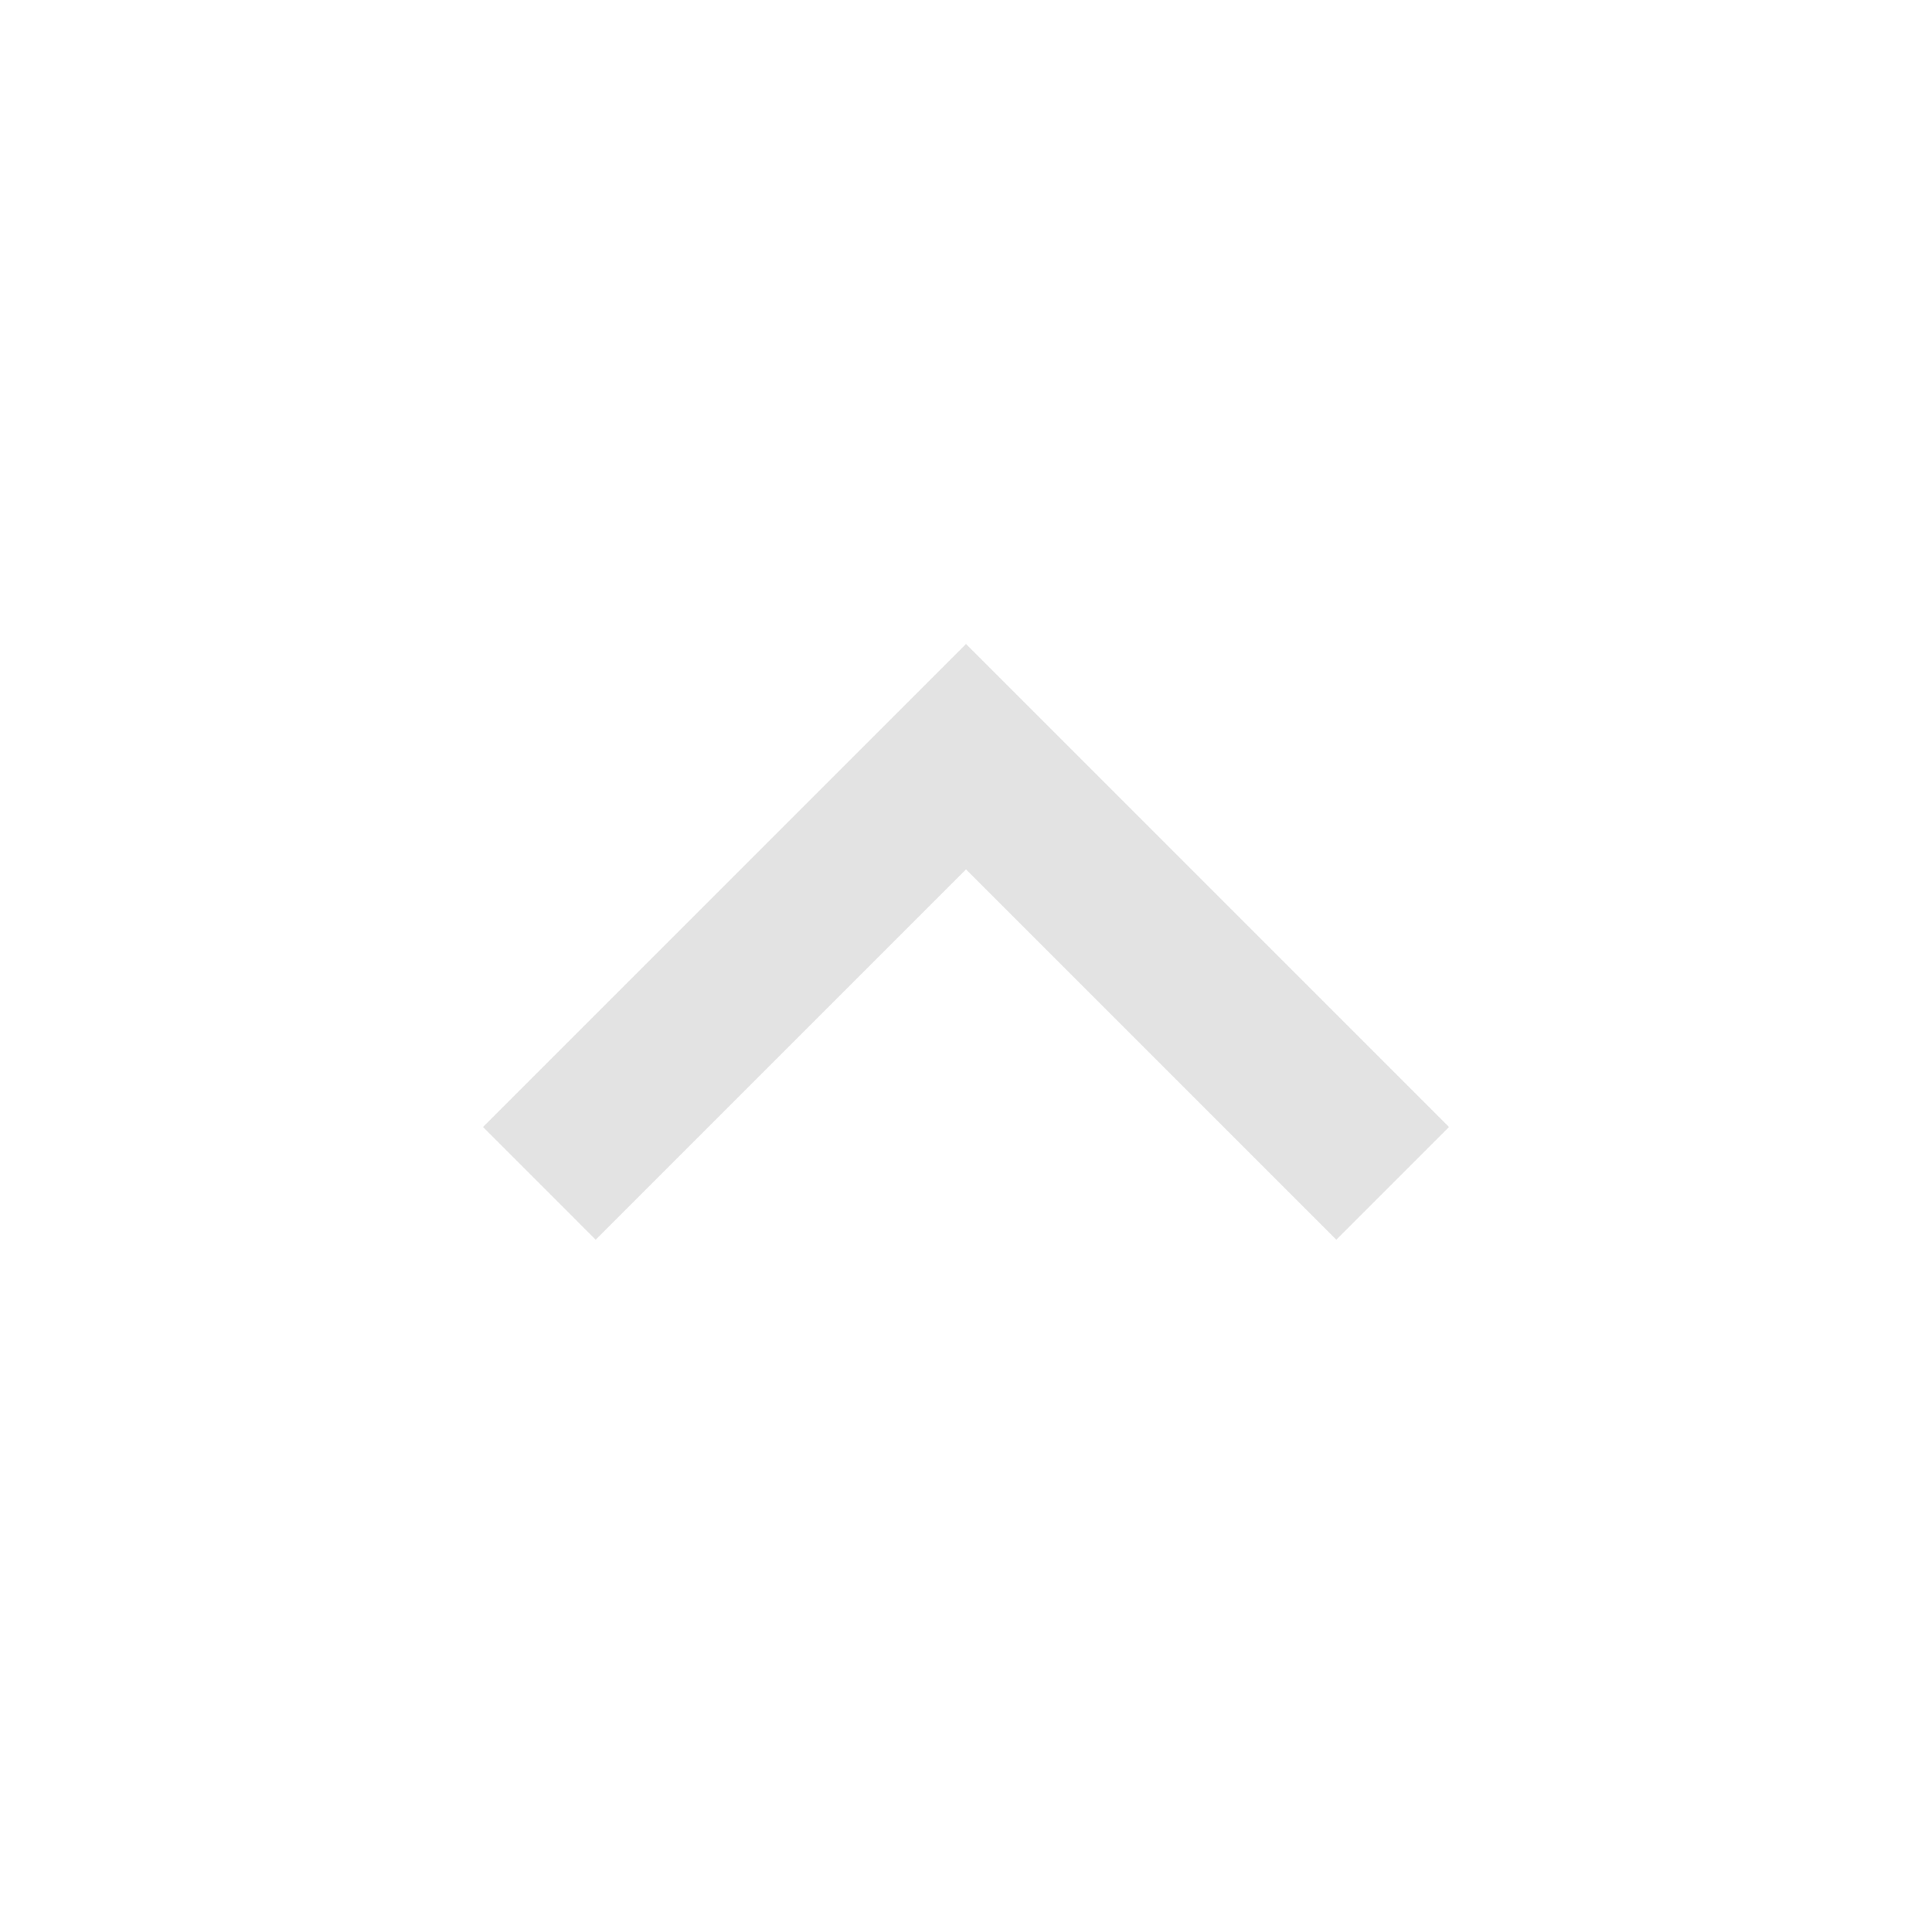
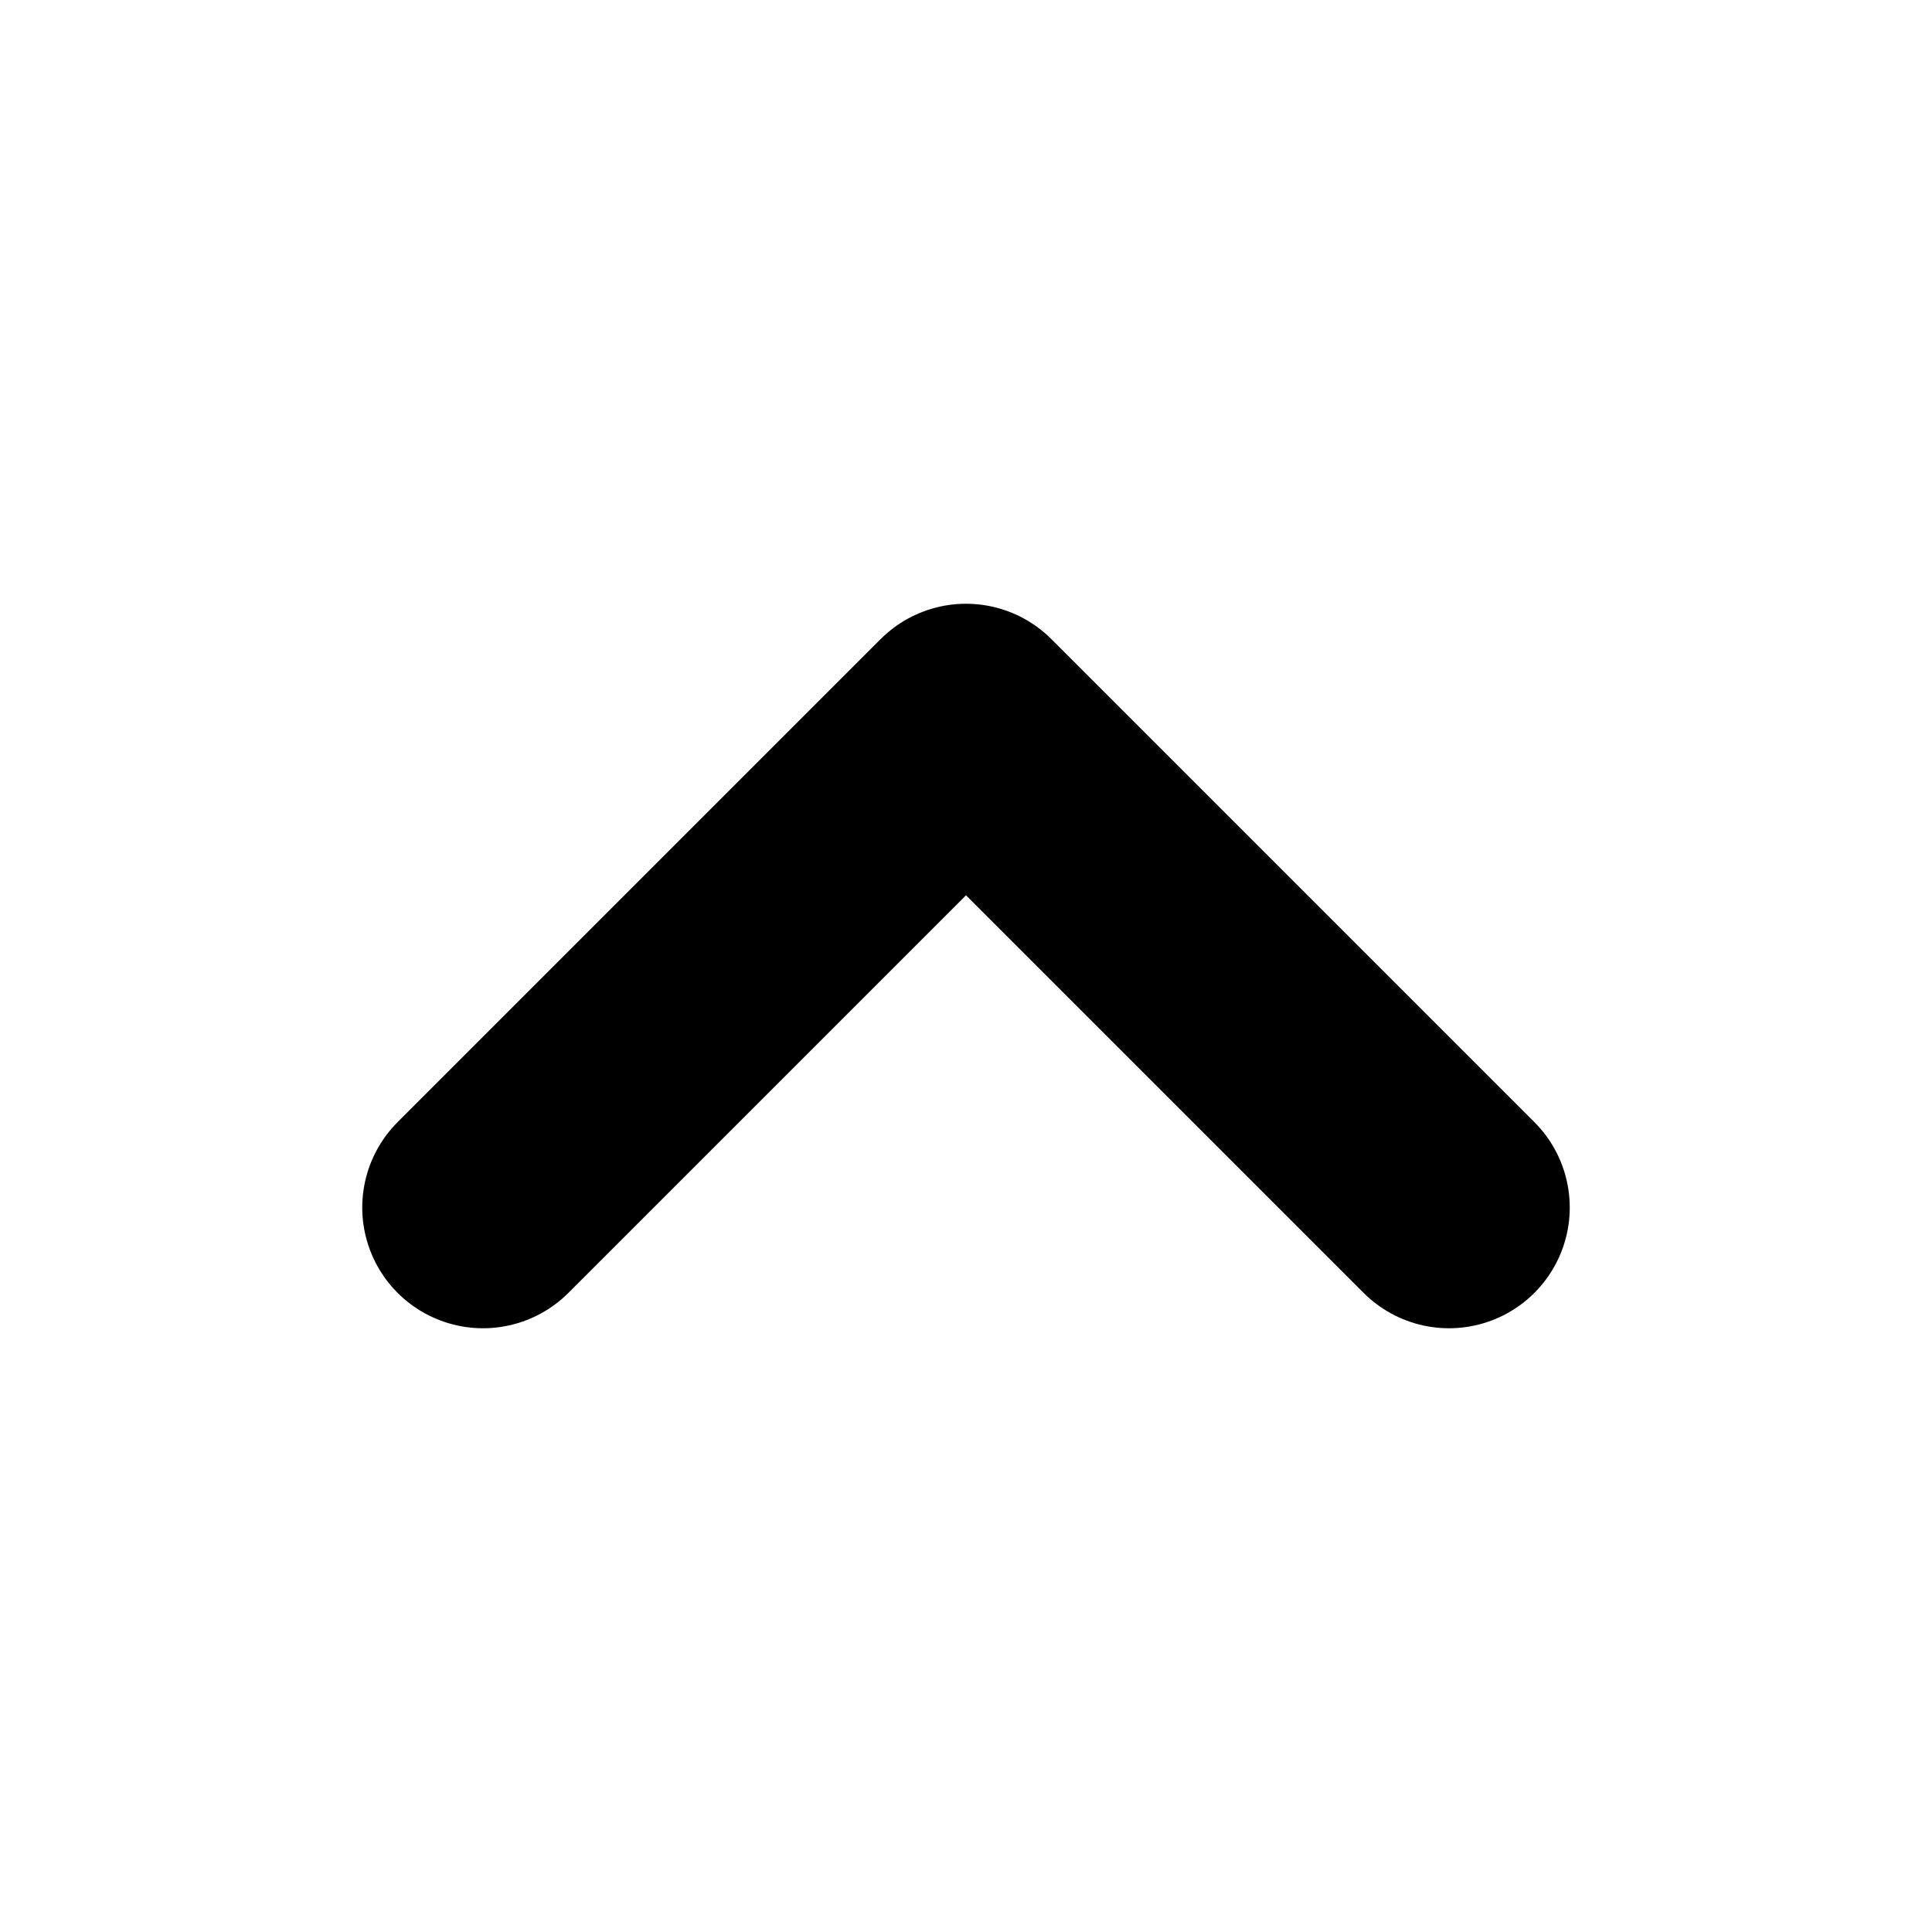
- <svg xmlns="http://www.w3.org/2000/svg" height="24px" viewBox="0 -960 960 960" width="24px" fill="#e3e3e3">
-   <path d="M480-528 296-344l-56-56 240-240 240 240-56 56-184-184Z" />
+ <svg xmlns="http://www.w3.org/2000/svg" width="24" height="24" viewBox="0 0 24 24" fill="none" stroke="currentColor" stroke-width="3" stroke-linecap="round" stroke-linejoin="round" class="lucide lucide-chevron-up-icon lucide-chevron-up">
+   <path d="m18 15-6-6-6 6" />
</svg>
